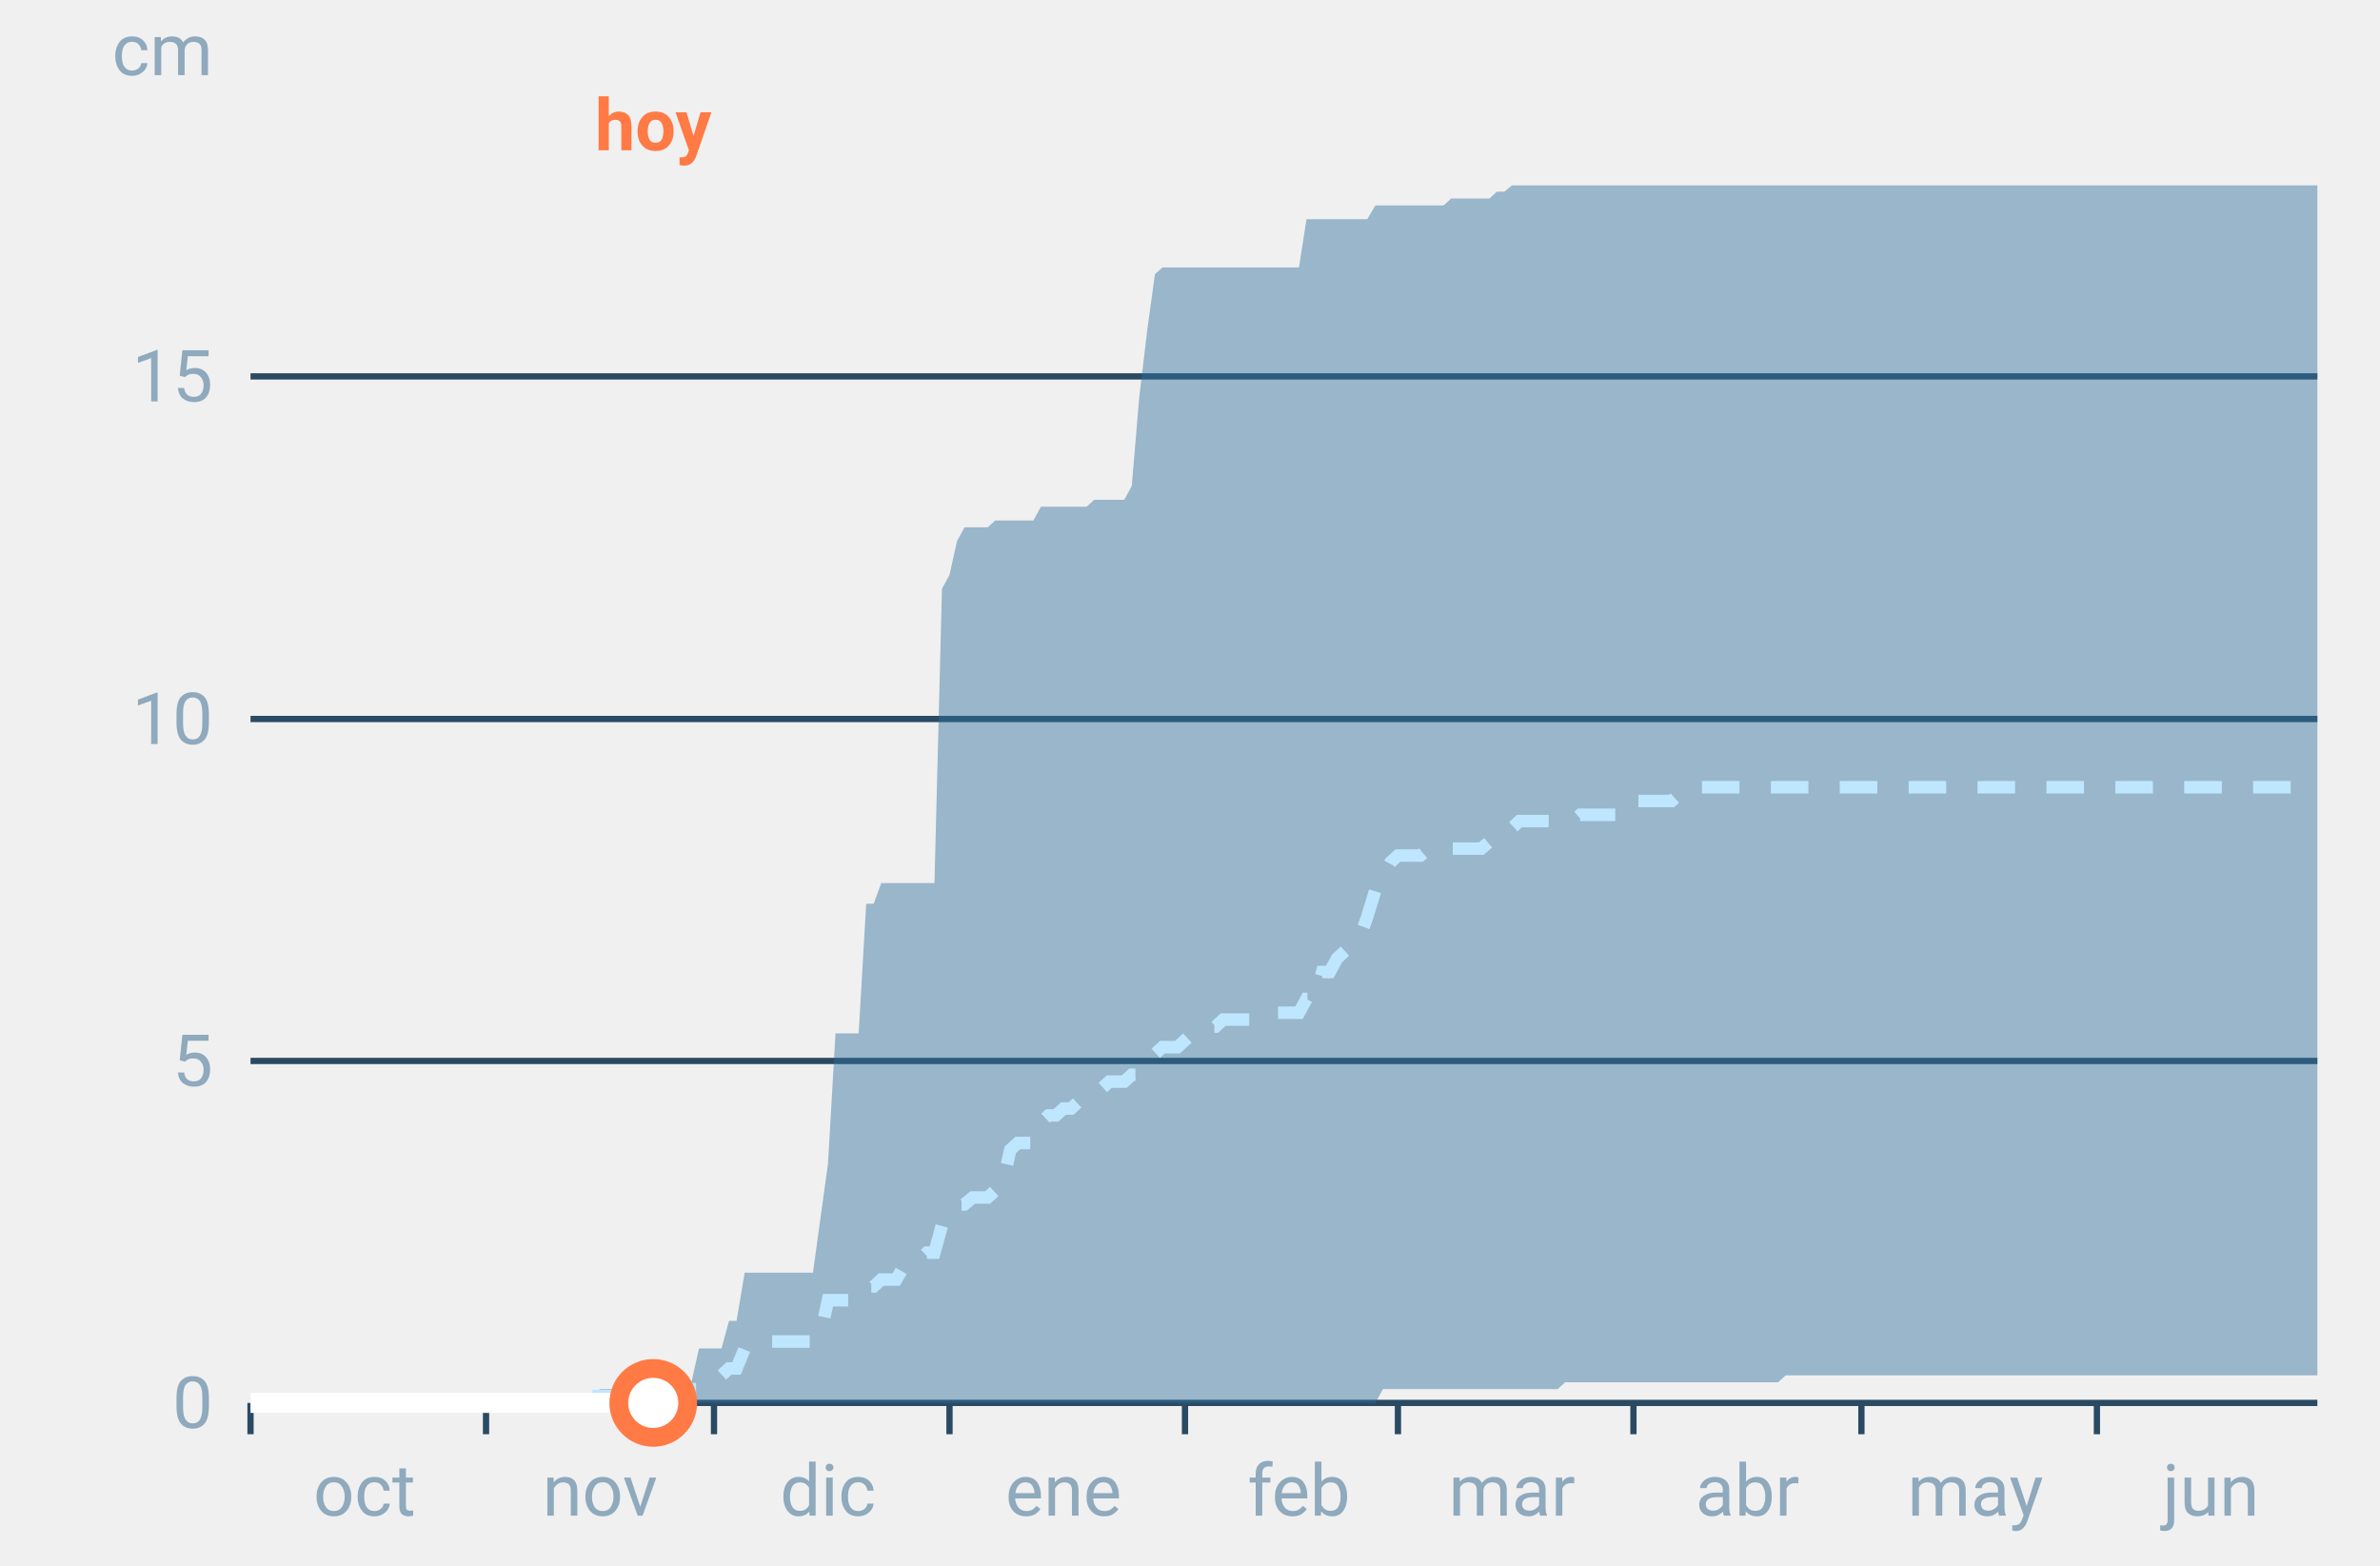
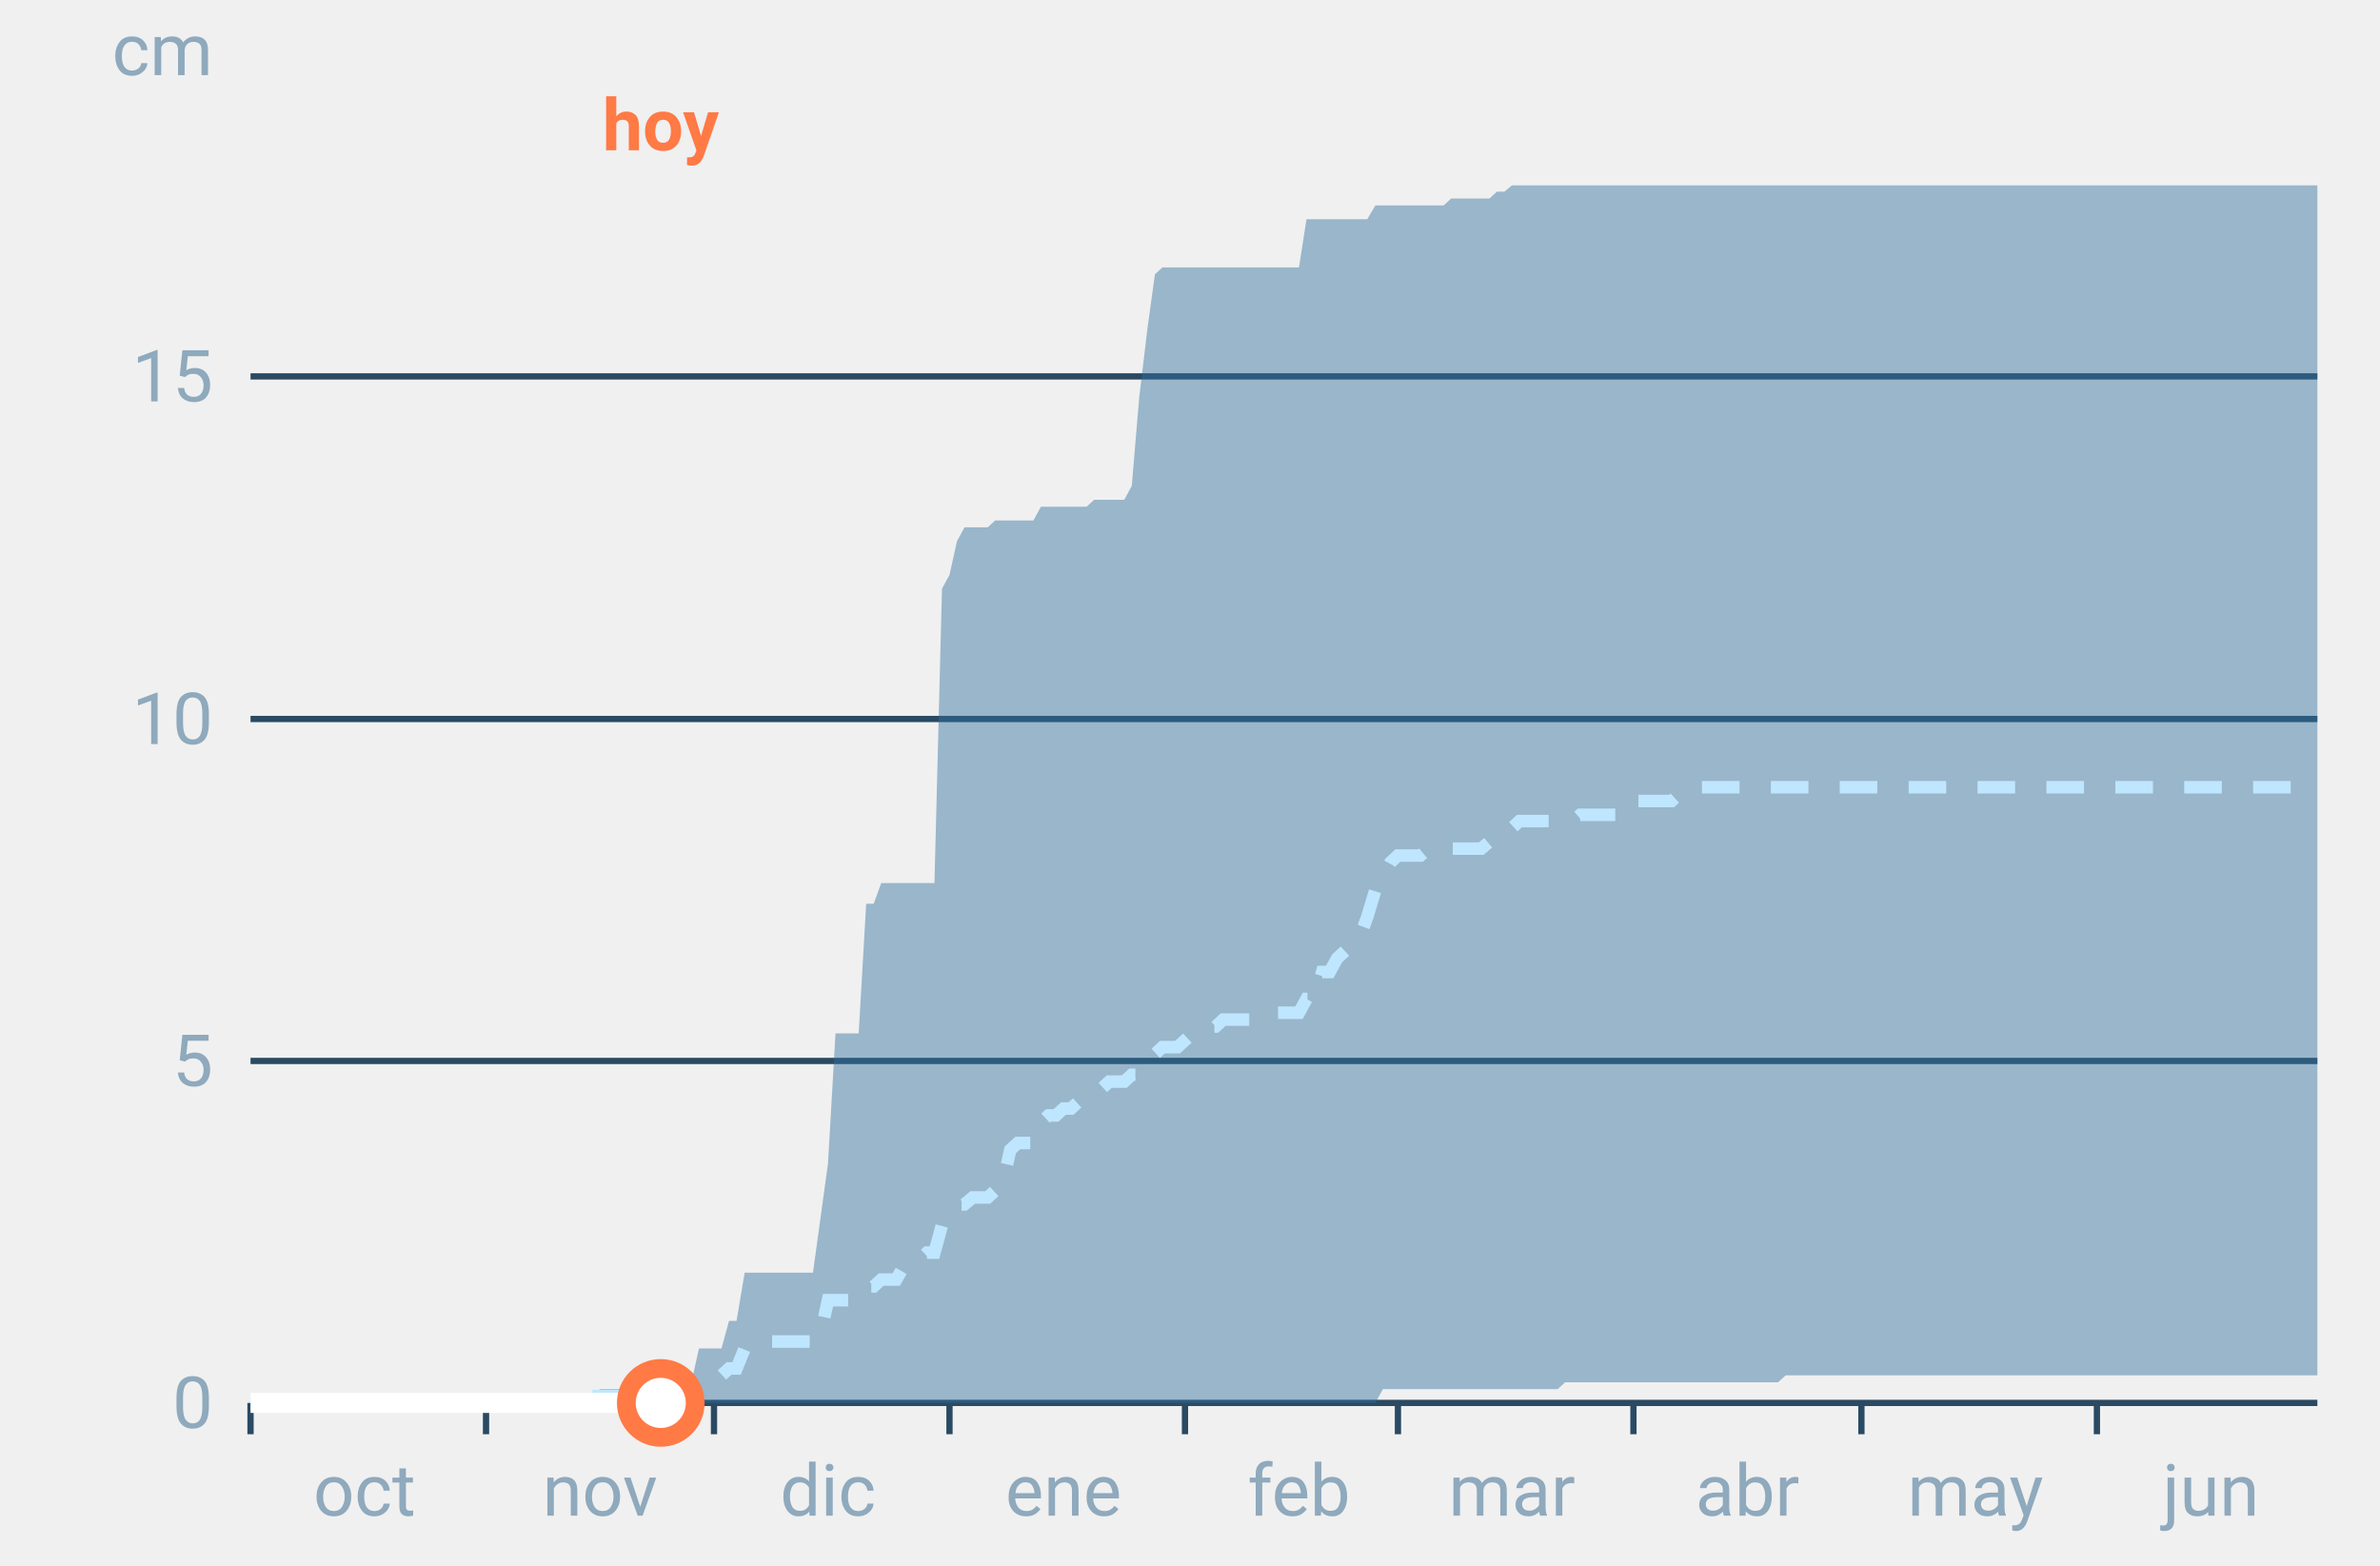
<svg xmlns="http://www.w3.org/2000/svg" font-family="-apple-system,BlinkMacSystemFont,Segoe UI,Roboto,Helvetica,Arial,sans-serif" viewBox="0 0 380 250" role="img" aria-labelledby="cgnv-ac-m" class="cgnv-svg">
  <line x1="40" x2="370" y1="224.0" y2="224.0" stroke="#2a4a63" />
  <text x="34" y="228.0" font-size="11.5" text-anchor="end" fill="#8fa9bd">0</text>
  <line x1="40" x2="370" y1="169.4" y2="169.4" stroke="#2a4a63" />
  <text x="34" y="173.4" font-size="11.5" text-anchor="end" fill="#8fa9bd">5</text>
  <line x1="40" x2="370" y1="114.8" y2="114.8" stroke="#2a4a63" />
  <text x="34" y="118.8" font-size="11.5" text-anchor="end" fill="#8fa9bd">10</text>
  <line x1="40" x2="370" y1="60.1" y2="60.1" stroke="#2a4a63" />
  <text x="34" y="64.1" font-size="11.5" text-anchor="end" fill="#8fa9bd">15</text>
  <text x="34" y="12" font-size="11.5" text-anchor="end" fill="#8fa9bd">cm</text>
  <line x1="40.0" x2="40.0" y1="224" y2="229" stroke="#2a4a63" />
  <text x="58.2" y="242" font-size="11.5" text-anchor="middle" fill="#8fa9bd">oct</text>
  <line x1="77.6" x2="77.6" y1="224" y2="229" stroke="#2a4a63" />
  <text x="95.8" y="242" font-size="11.5" text-anchor="middle" fill="#8fa9bd">nov</text>
  <line x1="114.0" x2="114.0" y1="224" y2="229" stroke="#2a4a63" />
  <text x="132.2" y="242" font-size="11.5" text-anchor="middle" fill="#8fa9bd">dic</text>
  <line x1="151.6" x2="151.6" y1="224" y2="229" stroke="#2a4a63" />
  <text x="169.8" y="242" font-size="11.5" text-anchor="middle" fill="#8fa9bd">ene</text>
  <line x1="189.2" x2="189.2" y1="224" y2="229" stroke="#2a4a63" />
  <text x="207.4" y="242" font-size="11.5" text-anchor="middle" fill="#8fa9bd">feb</text>
  <line x1="223.2" x2="223.2" y1="224" y2="229" stroke="#2a4a63" />
  <text x="241.4" y="242" font-size="11.5" text-anchor="middle" fill="#8fa9bd">mar</text>
  <line x1="260.8" x2="260.8" y1="224" y2="229" stroke="#2a4a63" />
  <text x="279.0" y="242" font-size="11.5" text-anchor="middle" fill="#8fa9bd">abr</text>
  <line x1="297.2" x2="297.2" y1="224" y2="229" stroke="#2a4a63" />
  <text x="315.4" y="242" font-size="11.5" text-anchor="middle" fill="#8fa9bd">may</text>
  <line x1="334.8" x2="334.8" y1="224" y2="229" stroke="#2a4a63" />
  <text x="353.0" y="242" font-size="11.5" text-anchor="middle" fill="#8fa9bd">jun</text>
  <polygon points="40.0,224.0 41.2,224.0 42.4,224.0 43.6,224.0 44.9,224.0 46.1,224.0 47.3,224.0 48.5,224.0 49.7,224.0 50.9,224.0 52.1,224.0 53.3,224.0 54.6,224.0 55.8,224.0 57.0,224.0 58.2,224.0 59.4,224.0 60.6,224.0 61.8,224.0 63.1,224.0 64.3,224.0 65.5,224.0 66.7,224.0 67.9,224.0 69.1,224.0 70.3,224.0 71.5,224.0 72.8,224.0 74.0,224.0 75.2,224.0 76.4,224.0 77.6,224.0 78.8,224.0 80.0,224.0 81.2,224.0 82.5,224.0 83.7,224.0 84.9,224.0 86.1,224.0 87.3,224.0 88.5,224.0 89.7,224.0 91.0,224.0 92.2,224.0 93.4,224.0 94.6,222.9 95.8,221.8 97.0,221.8 98.2,221.8 99.4,221.8 100.7,221.8 101.9,221.8 103.1,221.8 104.3,221.8 105.5,221.8 106.7,220.7 107.9,220.7 109.2,220.7 110.4,220.7 111.6,215.3 112.8,215.3 114.0,215.3 115.2,215.3 116.4,210.9 117.6,210.9 118.9,203.2 120.1,203.2 121.3,203.2 122.5,203.2 123.7,203.2 124.9,203.2 126.1,203.2 127.4,203.2 128.6,203.2 129.8,203.2 131.0,194.5 132.2,185.8 133.4,165.0 134.6,165.0 135.8,165.0 137.1,165.0 138.3,144.3 139.5,144.3 140.7,141.0 141.9,141.0 143.1,141.0 144.3,141.0 145.6,141.0 146.8,141.0 148.0,141.0 149.2,141.0 150.4,94.0 151.6,91.8 152.8,86.4 154.0,84.2 155.3,84.2 156.5,84.2 157.7,84.2 158.9,83.1 160.1,83.1 161.3,83.1 162.5,83.1 163.8,83.1 165.0,83.1 166.2,80.9 167.4,80.9 168.6,80.9 169.8,80.9 171.0,80.9 172.2,80.9 173.5,80.9 174.7,79.8 175.9,79.8 177.1,79.8 178.3,79.8 179.5,79.8 180.7,77.6 181.9,63.4 183.2,52.5 184.4,43.8 185.6,42.7 186.8,42.7 188.0,42.7 189.2,42.7 190.4,42.7 191.7,42.7 192.9,42.7 194.1,42.7 195.3,42.7 196.5,42.7 197.7,42.7 198.9,42.7 200.1,42.7 201.4,42.7 202.6,42.7 203.8,42.7 205.0,42.7 206.2,42.7 207.4,42.7 208.6,35.0 209.9,35.0 211.1,35.0 212.3,35.0 213.5,35.0 214.7,35.0 215.9,35.0 217.1,35.0 218.3,35.0 219.6,32.8 220.8,32.8 222.0,32.8 223.2,32.8 224.4,32.8 225.6,32.8 226.8,32.8 228.1,32.8 229.3,32.8 230.5,32.8 231.7,31.7 232.9,31.7 234.1,31.7 235.3,31.7 236.5,31.7 237.8,31.7 239.0,30.6 240.2,30.6 241.4,29.6 242.6,29.6 243.8,29.6 245.0,29.6 246.2,29.6 247.5,29.6 248.7,29.6 249.9,29.6 251.1,29.6 252.3,29.6 253.5,29.6 254.7,29.6 256.0,29.6 257.2,29.6 258.4,29.6 259.6,29.6 260.8,29.6 262.0,29.6 263.2,29.6 264.4,29.6 265.7,29.6 266.9,29.6 268.1,29.6 269.3,29.6 270.5,29.6 271.7,29.6 272.9,29.6 274.2,29.6 275.4,29.6 276.6,29.6 277.8,29.6 279.0,29.6 280.2,29.6 281.4,29.6 282.6,29.6 283.9,29.6 285.1,29.6 286.3,29.6 287.5,29.6 288.7,29.6 289.9,29.6 291.1,29.6 292.4,29.6 293.6,29.6 294.8,29.6 296.0,29.6 297.2,29.6 298.4,29.6 299.6,29.6 300.8,29.6 302.1,29.6 303.3,29.6 304.5,29.6 305.7,29.6 306.9,29.6 308.1,29.6 309.3,29.6 310.6,29.6 311.8,29.6 313.0,29.6 314.2,29.6 315.4,29.6 316.6,29.6 317.8,29.6 319.0,29.6 320.3,29.6 321.5,29.6 322.7,29.6 323.9,29.6 325.1,29.6 326.3,29.6 327.5,29.6 328.8,29.6 330.0,29.6 331.2,29.6 332.4,29.6 333.6,29.6 334.8,29.6 336.0,29.6 337.2,29.6 338.5,29.6 339.7,29.6 340.9,29.6 342.1,29.6 343.3,29.6 344.5,29.6 345.7,29.6 346.9,29.6 348.2,29.6 349.4,29.6 350.6,29.6 351.8,29.6 353.0,29.6 354.2,29.6 355.4,29.6 356.7,29.6 357.9,29.6 359.1,29.6 360.3,29.6 361.5,29.6 362.7,29.6 363.9,29.6 365.1,29.6 366.4,29.6 367.6,29.6 368.8,29.6 370.0,29.6 370.0,219.6 368.8,219.6 367.6,219.6 366.4,219.6 365.1,219.6 363.9,219.6 362.7,219.6 361.5,219.6 360.3,219.6 359.1,219.6 357.9,219.6 356.7,219.6 355.4,219.6 354.2,219.6 353.0,219.6 351.8,219.6 350.6,219.6 349.4,219.6 348.2,219.6 346.9,219.6 345.7,219.6 344.5,219.6 343.3,219.6 342.1,219.6 340.9,219.6 339.7,219.6 338.5,219.6 337.2,219.6 336.0,219.6 334.8,219.6 333.6,219.6 332.4,219.6 331.2,219.6 330.0,219.6 328.8,219.6 327.5,219.6 326.3,219.6 325.1,219.6 323.9,219.6 322.7,219.6 321.5,219.6 320.3,219.6 319.0,219.6 317.8,219.6 316.6,219.6 315.4,219.6 314.2,219.6 313.0,219.6 311.8,219.6 310.6,219.6 309.3,219.6 308.1,219.6 306.9,219.6 305.7,219.6 304.5,219.6 303.3,219.6 302.1,219.6 300.8,219.6 299.6,219.6 298.4,219.6 297.2,219.6 296.0,219.6 294.8,219.6 293.6,219.6 292.4,219.6 291.1,219.6 289.9,219.6 288.7,219.6 287.5,219.6 286.3,219.6 285.1,219.6 283.9,220.7 282.6,220.7 281.4,220.7 280.2,220.7 279.0,220.7 277.8,220.7 276.6,220.7 275.4,220.7 274.2,220.7 272.9,220.7 271.7,220.7 270.5,220.7 269.3,220.7 268.1,220.7 266.9,220.7 265.7,220.7 264.4,220.7 263.2,220.7 262.0,220.7 260.8,220.7 259.6,220.7 258.4,220.7 257.2,220.7 256.0,220.7 254.7,220.7 253.5,220.7 252.3,220.7 251.1,220.7 249.9,220.7 248.7,221.8 247.5,221.8 246.2,221.8 245.0,221.8 243.8,221.8 242.6,221.8 241.4,221.8 240.2,221.8 239.0,221.8 237.8,221.8 236.5,221.8 235.3,221.8 234.1,221.8 232.9,221.8 231.7,221.8 230.5,221.8 229.3,221.8 228.1,221.8 226.8,221.8 225.6,221.8 224.4,221.8 223.2,221.8 222.0,221.8 220.8,221.8 219.6,224.0 218.3,224.0 217.1,224.0 215.9,224.0 214.7,224.0 213.5,224.0 212.3,224.0 211.1,224.0 209.9,224.0 208.6,224.0 207.4,224.0 206.2,224.0 205.0,224.0 203.8,224.0 202.6,224.0 201.4,224.0 200.1,224.0 198.9,224.0 197.7,224.0 196.5,224.0 195.3,224.0 194.1,224.0 192.9,224.0 191.7,224.0 190.4,224.0 189.2,224.0 188.0,224.0 186.8,224.0 185.6,224.0 184.4,224.0 183.2,224.0 181.9,224.0 180.7,224.0 179.5,224.0 178.3,224.0 177.1,224.0 175.9,224.0 174.7,224.0 173.5,224.0 172.2,224.0 171.0,224.0 169.8,224.0 168.6,224.0 167.4,224.0 166.2,224.0 165.0,224.0 163.8,224.0 162.5,224.0 161.3,224.0 160.1,224.0 158.9,224.0 157.7,224.0 156.5,224.0 155.3,224.0 154.0,224.0 152.8,224.0 151.6,224.0 150.4,224.0 149.2,224.0 148.0,224.0 146.8,224.0 145.6,224.0 144.3,224.0 143.1,224.0 141.9,224.0 140.7,224.0 139.5,224.0 138.3,224.0 137.1,224.0 135.8,224.0 134.6,224.0 133.4,224.0 132.2,224.0 131.0,224.0 129.8,224.0 128.6,224.0 127.4,224.0 126.1,224.0 124.9,224.0 123.7,224.0 122.5,224.0 121.3,224.0 120.1,224.0 118.9,224.0 117.6,224.0 116.4,224.0 115.2,224.0 114.0,224.0 112.8,224.0 111.6,224.0 110.4,224.0 109.2,224.0 107.9,224.0 106.7,224.0 105.5,224.0 104.3,224.0 103.1,224.0 101.9,224.0 100.7,224.0 99.4,224.0 98.2,224.0 97.0,224.0 95.8,224.0 94.6,224.0 93.4,224.0 92.2,224.0 91.0,224.0 89.7,224.0 88.5,224.0 87.3,224.0 86.1,224.0 84.9,224.0 83.7,224.0 82.5,224.0 81.2,224.0 80.0,224.0 78.8,224.0 77.6,224.0 76.4,224.0 75.2,224.0 74.0,224.0 72.8,224.0 71.5,224.0 70.3,224.0 69.1,224.0 67.9,224.0 66.7,224.0 65.5,224.0 64.3,224.0 63.1,224.0 61.8,224.0 60.6,224.0 59.4,224.0 58.2,224.0 57.0,224.0 55.8,224.0 54.6,224.0 53.3,224.0 52.1,224.0 50.9,224.0 49.7,224.0 48.5,224.0 47.3,224.0 46.1,224.0 44.9,224.0 43.6,224.0 42.4,224.0 41.2,224.0 40.0,224.0" fill="#2f6f9f" fill-opacity=".45" />
  <polyline points="40.0,224.0 41.2,224.0 42.4,224.0 43.6,224.0 44.9,224.0 46.1,224.0 47.3,224.0 48.5,224.0 49.7,224.0 50.9,224.0 52.1,224.0 53.3,224.0 54.6,224.0 55.8,224.0 57.0,224.0 58.2,224.0 59.4,224.0 60.6,224.0 61.8,224.0 63.1,224.0 64.3,224.0 65.5,224.0 66.7,224.0 67.9,224.0 69.1,224.0 70.3,224.0 71.5,224.0 72.8,224.0 74.0,224.0 75.2,224.0 76.4,224.0 77.6,224.0 78.8,224.0 80.0,224.0 81.2,224.0 82.5,224.0 83.7,224.0 84.9,224.0 86.1,224.0 87.3,224.0 88.5,224.0 89.7,224.0 91.0,224.0 92.2,224.0 93.4,222.9 94.6,222.9 95.8,222.9 97.0,222.9 98.2,222.9 99.4,222.9 100.7,222.9 101.9,222.9 103.1,221.8 104.3,221.8 105.5,221.8 106.7,221.8 107.9,221.8 109.2,221.8 110.4,221.8 111.6,221.8 112.8,220.7 114.0,220.7 115.2,219.6 116.4,218.5 117.6,218.5 118.9,215.3 120.1,214.2 121.3,214.2 122.5,214.2 123.7,214.2 124.9,214.2 126.1,214.2 127.4,214.2 128.6,214.2 129.8,214.2 131.0,213.1 132.2,207.6 133.4,207.6 134.6,207.6 135.8,207.6 137.1,207.6 138.3,205.4 139.5,205.4 140.7,204.3 141.9,204.3 143.1,204.3 144.3,202.2 145.6,202.2 146.8,201.1 148.0,200.0 149.2,200.0 150.4,195.6 151.6,193.4 152.8,192.3 154.0,192.3 155.3,191.2 156.5,191.2 157.7,191.2 158.9,190.1 160.1,189.0 161.3,183.6 162.5,182.5 163.8,182.5 165.0,182.5 166.2,179.2 167.4,178.1 168.6,178.1 169.8,177.0 171.0,177.0 172.2,175.9 173.5,174.8 174.7,174.8 175.9,173.8 177.1,172.7 178.3,172.7 179.5,172.7 180.7,171.6 181.9,171.6 183.2,170.5 184.4,168.3 185.6,167.2 186.8,167.2 188.0,167.2 189.2,166.1 190.4,165.0 191.7,163.9 192.9,163.9 194.1,163.9 195.3,162.8 196.5,162.8 197.7,162.8 198.9,162.8 200.1,162.8 201.4,161.7 202.6,161.7 203.8,161.7 205.0,161.7 206.2,161.7 207.4,161.7 208.6,159.5 209.9,159.5 211.1,155.2 212.3,155.2 213.5,153.0 214.7,151.9 215.9,150.8 217.1,149.7 218.3,146.4 219.6,142.1 220.8,139.9 222.0,137.7 223.2,136.6 224.4,136.6 225.6,136.6 226.8,136.6 228.1,135.5 229.3,135.5 230.5,135.5 231.7,135.5 232.9,135.5 234.1,135.5 235.3,135.5 236.5,135.5 237.8,134.4 239.0,133.3 240.2,133.3 241.4,132.2 242.6,131.1 243.8,131.1 245.0,131.1 246.2,131.1 247.5,131.1 248.7,131.1 249.9,131.1 251.1,131.1 252.3,130.1 253.5,130.1 254.7,130.1 256.0,130.1 257.2,130.1 258.4,130.1 259.6,127.9 260.8,127.9 262.0,127.9 263.2,127.9 264.4,127.9 265.7,127.9 266.9,127.9 268.1,126.8 269.3,126.8 270.5,125.7 271.7,125.7 272.9,125.7 274.2,125.7 275.4,125.7 276.6,125.7 277.8,125.7 279.0,125.7 280.2,125.7 281.4,125.7 282.6,125.7 283.9,125.7 285.1,125.7 286.3,125.7 287.5,125.7 288.7,125.7 289.9,125.7 291.1,125.7 292.4,125.7 293.6,125.7 294.8,125.7 296.0,125.7 297.2,125.7 298.4,125.7 299.6,125.7 300.8,125.7 302.1,125.7 303.3,125.7 304.5,125.7 305.7,125.7 306.9,125.7 308.1,125.7 309.3,125.7 310.6,125.7 311.8,125.7 313.0,125.7 314.2,125.7 315.4,125.7 316.6,125.7 317.8,125.7 319.0,125.7 320.3,125.7 321.5,125.7 322.7,125.7 323.9,125.7 325.1,125.7 326.3,125.7 327.5,125.7 328.8,125.7 330.0,125.7 331.2,125.7 332.4,125.7 333.6,125.7 334.8,125.7 336.0,125.7 337.2,125.7 338.5,125.7 339.7,125.7 340.9,125.7 342.1,125.7 343.3,125.7 344.5,125.7 345.7,125.7 346.9,125.7 348.2,125.7 349.4,125.7 350.6,125.7 351.8,125.7 353.0,125.7 354.2,125.7 355.4,125.7 356.7,125.7 357.9,125.7 359.1,125.7 360.3,125.7 361.5,125.7 362.7,125.7 363.9,125.7 365.1,125.7 366.4,125.7 367.6,125.7 368.8,125.7 370.0,125.7" fill="none" stroke="#bfe6ff" stroke-width="2" stroke-dasharray="6 5" />
-   <polyline points="40.0,224.0 41.2,224.0 42.4,224.0 43.6,224.0 44.9,224.0 46.1,224.0 47.3,224.0 48.5,224.0 49.7,224.0 50.9,224.0 52.1,224.0 53.3,224.0 54.6,224.0 55.8,224.0 57.0,224.0 58.2,224.0 59.4,224.0 60.6,224.0 61.8,224.0 63.1,224.0 64.3,224.0 65.5,224.0 66.7,224.0 67.9,224.0 69.1,224.0 70.3,224.0 71.5,224.0 72.8,224.0 74.0,224.0 75.2,224.0 76.4,224.0 77.6,224.0 78.8,224.0 80.0,224.0 81.2,224.0 82.5,224.0 83.7,224.0 84.9,224.0 86.1,224.0 87.3,224.0 88.5,224.0 89.7,224.0 91.0,224.0 92.2,224.0 93.4,224.0 94.6,224.0 95.8,224.0 97.0,224.0 98.2,224.0 99.4,224.0 100.7,224.0 101.9,224.0 103.1,224.0 104.3,224.0" fill="none" stroke="#fff" stroke-width="3.2" stroke-linejoin="round" />
-   <circle cx="104.3" cy="224.0" r="5.5" fill="#fff" stroke="#ff7a45" stroke-width="3" />
-   <text x="104.3" y="24" font-size="11.5" font-weight="700" text-anchor="middle" fill="#ff7a45">hoy</text>
+   <polyline points="40.0,224.0 41.2,224.0 42.4,224.0 43.6,224.0 44.9,224.0 46.1,224.0 47.3,224.0 48.5,224.0 49.7,224.0 50.9,224.0 52.1,224.0 53.3,224.0 54.6,224.0 55.8,224.0 57.0,224.0 58.2,224.0 59.4,224.0 60.6,224.0 61.8,224.0 63.1,224.0 64.3,224.0 65.5,224.0 66.7,224.0 67.9,224.0 69.1,224.0 70.3,224.0 71.5,224.0 72.8,224.0 74.0,224.0 75.2,224.0 76.4,224.0 77.6,224.0 78.8,224.0 80.0,224.0 81.2,224.0 82.5,224.0 83.7,224.0 84.9,224.0 86.1,224.0 87.3,224.0 88.5,224.0 89.7,224.0 91.0,224.0 92.2,224.0 93.4,224.0 94.6,224.0 95.8,224.0 97.0,224.0 98.2,224.0 99.4,224.0 100.7,224.0 101.9,224.0 103.1,224.0 104.3,224.0 105.5,224.0" fill="none" stroke="#fff" stroke-width="3.2" stroke-linejoin="round" />
+   <circle cx="105.5" cy="224.0" r="5.5" fill="#fff" stroke="#ff7a45" stroke-width="3" />
+   <text x="105.5" y="24" font-size="11.5" font-weight="700" text-anchor="middle" fill="#ff7a45">hoy</text>
</svg>
